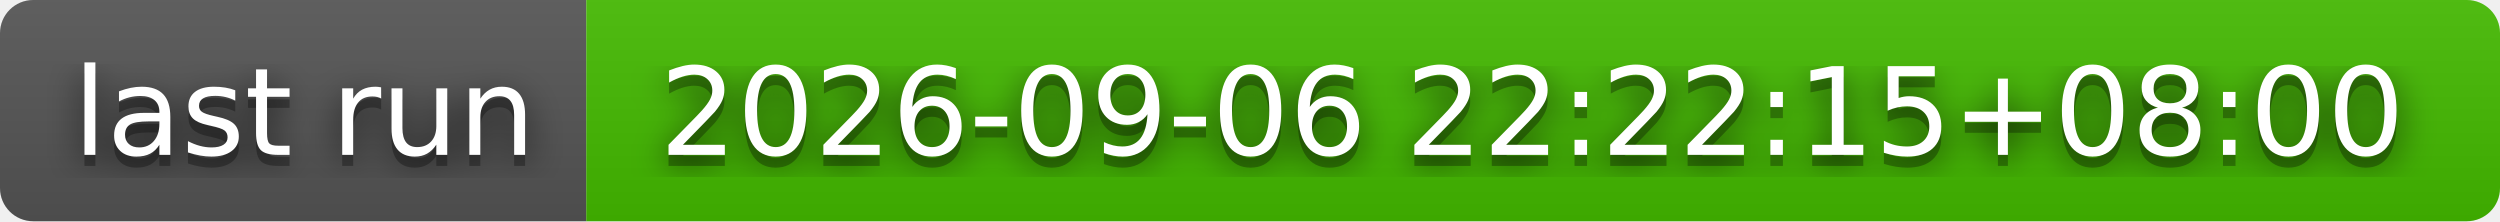
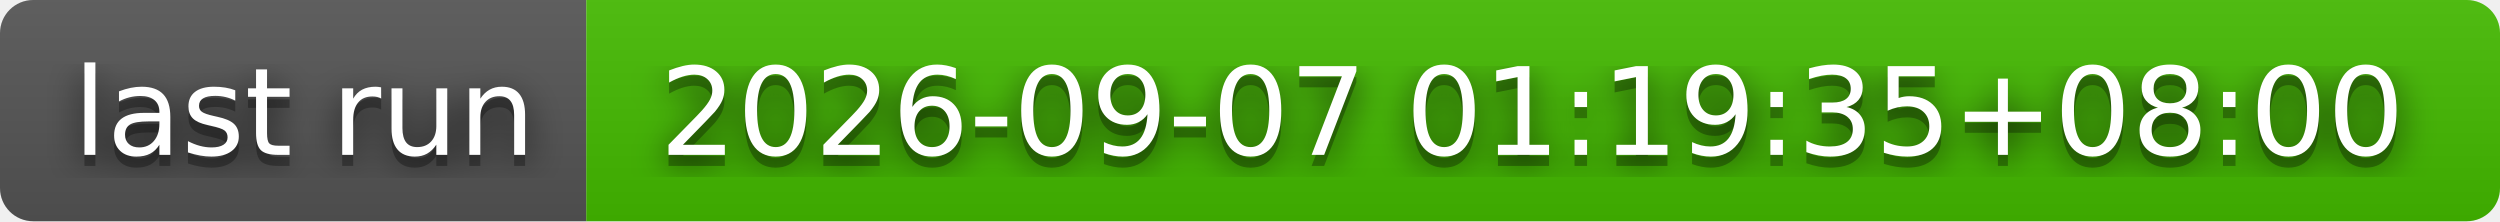
- <svg xmlns="http://www.w3.org/2000/svg" width="226" height="20" role="img" aria-label="last run: 2026-09-06 22:22:15+08:00">
+ <svg xmlns="http://www.w3.org/2000/svg" width="226" height="20" role="img" aria-label="last run: 2026-09-07 01:19:35+08:00">
  <filter id="blur">
    <feGaussianBlur stdDeviation="16" />
  </filter>
  <linearGradient id="s" x2="0" y2="100%">
    <stop offset="0" stop-color="#bbb" stop-opacity=".1" />
    <stop offset="1" stop-opacity=".1" />
  </linearGradient>
  <clipPath id="r">
    <rect width="226" height="20" rx="3" />
  </clipPath>
  <g clip-path="url(#r)">
    <rect width="53" height="20" fill="#555" />
    <rect x="53" width="173" height="20" fill="#4b0" />
    <rect width="226" height="20" fill="url(#s)" />
  </g>
  <g fill="#fff" text-anchor="middle" font-family="Verdana,Geneva,DejaVu Sans,sans-serif" text-rendering="geometricPrecision" font-size="110">
    <g transform="scale(.1)">
      <g aria-hidden="true" fill="#010101">
        <text x="275" y="150" fill-opacity=".8" filter="url(#blur)" textLength="430">last run</text>
        <text x="275" y="150" fill-opacity=".3" textLength="430">last run</text>
      </g>
      <text x="275" y="140" textLength="430">last run</text>
    </g>
    <g transform="scale(.1)">
      <g aria-hidden="true" fill="#010101">
-         <text x="1385" y="150" fill-opacity=".8" filter="url(#blur)" textLength="1630">2026-09-06 22:22:15+08:00</text>
-         <text x="1385" y="150" fill-opacity=".3" textLength="1630">2026-09-06 22:22:15+08:00</text>
+         <text x="1385" y="150" fill-opacity=".8" filter="url(#blur)" textLength="1630">2026-09-07 01:19:35+08:00</text>
+         <text x="1385" y="150" fill-opacity=".3" textLength="1630">2026-09-07 01:19:35+08:00</text>
      </g>
-       <text x="1385" y="140" textLength="1630">2026-09-06 22:22:15+08:00</text>
+       <text x="1385" y="140" textLength="1630">2026-09-07 01:19:35+08:00</text>
    </g>
  </g>
</svg>
